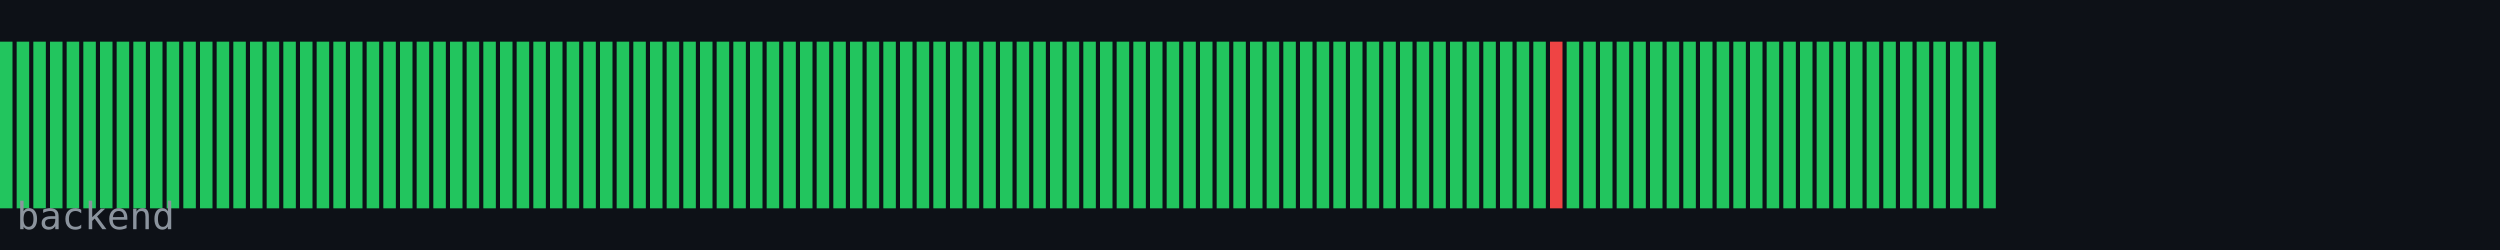
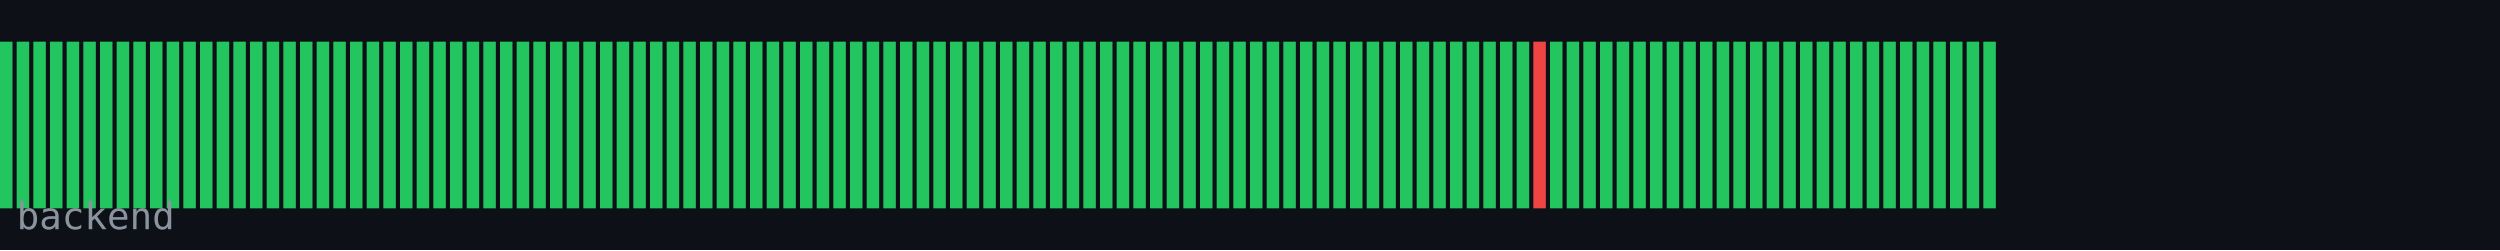
<svg xmlns="http://www.w3.org/2000/svg" width="600" height="60" viewBox="0 0 600 60">
  <rect width="600" height="60" fill="#0d1117" />
  <rect x="0" y="10" width="3" height="40" fill="#22c55e" />
  <rect x="4" y="10" width="3" height="40" fill="#22c55e" />
  <rect x="8" y="10" width="3" height="40" fill="#22c55e" />
  <rect x="12" y="10" width="3" height="40" fill="#22c55e" />
  <rect x="16" y="10" width="3" height="40" fill="#22c55e" />
  <rect x="20" y="10" width="3" height="40" fill="#22c55e" />
  <rect x="24" y="10" width="3" height="40" fill="#22c55e" />
  <rect x="28" y="10" width="3" height="40" fill="#22c55e" />
  <rect x="32" y="10" width="3" height="40" fill="#22c55e" />
  <rect x="36" y="10" width="3" height="40" fill="#22c55e" />
  <rect x="40" y="10" width="3" height="40" fill="#22c55e" />
  <rect x="44" y="10" width="3" height="40" fill="#22c55e" />
  <rect x="48" y="10" width="3" height="40" fill="#22c55e" />
  <rect x="52" y="10" width="3" height="40" fill="#22c55e" />
  <rect x="56" y="10" width="3" height="40" fill="#22c55e" />
  <rect x="60" y="10" width="3" height="40" fill="#22c55e" />
  <rect x="64" y="10" width="3" height="40" fill="#22c55e" />
  <rect x="68" y="10" width="3" height="40" fill="#22c55e" />
  <rect x="72" y="10" width="3" height="40" fill="#22c55e" />
  <rect x="76" y="10" width="3" height="40" fill="#22c55e" />
  <rect x="80" y="10" width="3" height="40" fill="#22c55e" />
  <rect x="84" y="10" width="3" height="40" fill="#22c55e" />
  <rect x="88" y="10" width="3" height="40" fill="#22c55e" />
  <rect x="92" y="10" width="3" height="40" fill="#22c55e" />
  <rect x="96" y="10" width="3" height="40" fill="#22c55e" />
  <rect x="100" y="10" width="3" height="40" fill="#22c55e" />
  <rect x="104" y="10" width="3" height="40" fill="#22c55e" />
  <rect x="108" y="10" width="3" height="40" fill="#22c55e" />
  <rect x="112" y="10" width="3" height="40" fill="#22c55e" />
  <rect x="116" y="10" width="3" height="40" fill="#22c55e" />
  <rect x="120" y="10" width="3" height="40" fill="#22c55e" />
  <rect x="124" y="10" width="3" height="40" fill="#22c55e" />
  <rect x="128" y="10" width="3" height="40" fill="#22c55e" />
  <rect x="132" y="10" width="3" height="40" fill="#22c55e" />
  <rect x="136" y="10" width="3" height="40" fill="#22c55e" />
  <rect x="140" y="10" width="3" height="40" fill="#22c55e" />
  <rect x="144" y="10" width="3" height="40" fill="#22c55e" />
  <rect x="148" y="10" width="3" height="40" fill="#22c55e" />
  <rect x="152" y="10" width="3" height="40" fill="#22c55e" />
  <rect x="156" y="10" width="3" height="40" fill="#22c55e" />
  <rect x="160" y="10" width="3" height="40" fill="#22c55e" />
  <rect x="164" y="10" width="3" height="40" fill="#22c55e" />
  <rect x="168" y="10" width="3" height="40" fill="#22c55e" />
  <rect x="172" y="10" width="3" height="40" fill="#22c55e" />
  <rect x="176" y="10" width="3" height="40" fill="#22c55e" />
  <rect x="180" y="10" width="3" height="40" fill="#22c55e" />
  <rect x="184" y="10" width="3" height="40" fill="#22c55e" />
  <rect x="188" y="10" width="3" height="40" fill="#22c55e" />
  <rect x="192" y="10" width="3" height="40" fill="#22c55e" />
  <rect x="196" y="10" width="3" height="40" fill="#22c55e" />
  <rect x="200" y="10" width="3" height="40" fill="#22c55e" />
  <rect x="204" y="10" width="3" height="40" fill="#22c55e" />
  <rect x="208" y="10" width="3" height="40" fill="#22c55e" />
  <rect x="212" y="10" width="3" height="40" fill="#22c55e" />
  <rect x="216" y="10" width="3" height="40" fill="#22c55e" />
  <rect x="220" y="10" width="3" height="40" fill="#22c55e" />
  <rect x="224" y="10" width="3" height="40" fill="#22c55e" />
  <rect x="228" y="10" width="3" height="40" fill="#22c55e" />
  <rect x="232" y="10" width="3" height="40" fill="#22c55e" />
  <rect x="236" y="10" width="3" height="40" fill="#22c55e" />
  <rect x="240" y="10" width="3" height="40" fill="#22c55e" />
  <rect x="244" y="10" width="3" height="40" fill="#22c55e" />
  <rect x="248" y="10" width="3" height="40" fill="#22c55e" />
  <rect x="252" y="10" width="3" height="40" fill="#22c55e" />
  <rect x="256" y="10" width="3" height="40" fill="#22c55e" />
  <rect x="260" y="10" width="3" height="40" fill="#22c55e" />
  <rect x="264" y="10" width="3" height="40" fill="#22c55e" />
  <rect x="268" y="10" width="3" height="40" fill="#22c55e" />
  <rect x="272" y="10" width="3" height="40" fill="#22c55e" />
  <rect x="276" y="10" width="3" height="40" fill="#22c55e" />
  <rect x="280" y="10" width="3" height="40" fill="#22c55e" />
  <rect x="284" y="10" width="3" height="40" fill="#22c55e" />
  <rect x="288" y="10" width="3" height="40" fill="#22c55e" />
  <rect x="292" y="10" width="3" height="40" fill="#22c55e" />
  <rect x="296" y="10" width="3" height="40" fill="#22c55e" />
  <rect x="300" y="10" width="3" height="40" fill="#22c55e" />
  <rect x="304" y="10" width="3" height="40" fill="#22c55e" />
  <rect x="308" y="10" width="3" height="40" fill="#22c55e" />
  <rect x="312" y="10" width="3" height="40" fill="#22c55e" />
  <rect x="316" y="10" width="3" height="40" fill="#22c55e" />
  <rect x="320" y="10" width="3" height="40" fill="#22c55e" />
  <rect x="324" y="10" width="3" height="40" fill="#22c55e" />
  <rect x="328" y="10" width="3" height="40" fill="#22c55e" />
  <rect x="332" y="10" width="3" height="40" fill="#22c55e" />
  <rect x="336" y="10" width="3" height="40" fill="#22c55e" />
  <rect x="340" y="10" width="3" height="40" fill="#22c55e" />
  <rect x="344" y="10" width="3" height="40" fill="#22c55e" />
  <rect x="348" y="10" width="3" height="40" fill="#22c55e" />
  <rect x="352" y="10" width="3" height="40" fill="#22c55e" />
  <rect x="356" y="10" width="3" height="40" fill="#22c55e" />
  <rect x="360" y="10" width="3" height="40" fill="#22c55e" />
  <rect x="364" y="10" width="3" height="40" fill="#22c55e" />
-   <rect x="368" y="10" width="3" height="40" fill="#22c55e" />
-   <rect x="372" y="10" width="3" height="40" fill="#ef4444" />
+   <rect x="368" y="10" width="3" height="40" fill="#ef4444" />
+   <rect x="372" y="10" width="3" height="40" fill="#22c55e" />
  <rect x="376" y="10" width="3" height="40" fill="#22c55e" />
  <rect x="380" y="10" width="3" height="40" fill="#22c55e" />
  <rect x="384" y="10" width="3" height="40" fill="#22c55e" />
  <rect x="388" y="10" width="3" height="40" fill="#22c55e" />
  <rect x="392" y="10" width="3" height="40" fill="#22c55e" />
  <rect x="396" y="10" width="3" height="40" fill="#22c55e" />
  <rect x="400" y="10" width="3" height="40" fill="#22c55e" />
  <rect x="404" y="10" width="3" height="40" fill="#22c55e" />
  <rect x="408" y="10" width="3" height="40" fill="#22c55e" />
  <rect x="412" y="10" width="3" height="40" fill="#22c55e" />
  <rect x="416" y="10" width="3" height="40" fill="#22c55e" />
  <rect x="420" y="10" width="3" height="40" fill="#22c55e" />
  <rect x="424" y="10" width="3" height="40" fill="#22c55e" />
  <rect x="428" y="10" width="3" height="40" fill="#22c55e" />
  <rect x="432" y="10" width="3" height="40" fill="#22c55e" />
  <rect x="436" y="10" width="3" height="40" fill="#22c55e" />
  <rect x="440" y="10" width="3" height="40" fill="#22c55e" />
  <rect x="444" y="10" width="3" height="40" fill="#22c55e" />
  <rect x="448" y="10" width="3" height="40" fill="#22c55e" />
  <rect x="452" y="10" width="3" height="40" fill="#22c55e" />
  <rect x="456" y="10" width="3" height="40" fill="#22c55e" />
  <rect x="460" y="10" width="3" height="40" fill="#22c55e" />
  <rect x="464" y="10" width="3" height="40" fill="#22c55e" />
  <rect x="468" y="10" width="3" height="40" fill="#22c55e" />
  <rect x="472" y="10" width="3" height="40" fill="#22c55e" />
  <rect x="476" y="10" width="3" height="40" fill="#22c55e" />
  <text x="4" y="55" font-family="monospace" font-size="9" fill="#8b949e">backend</text>
</svg>
